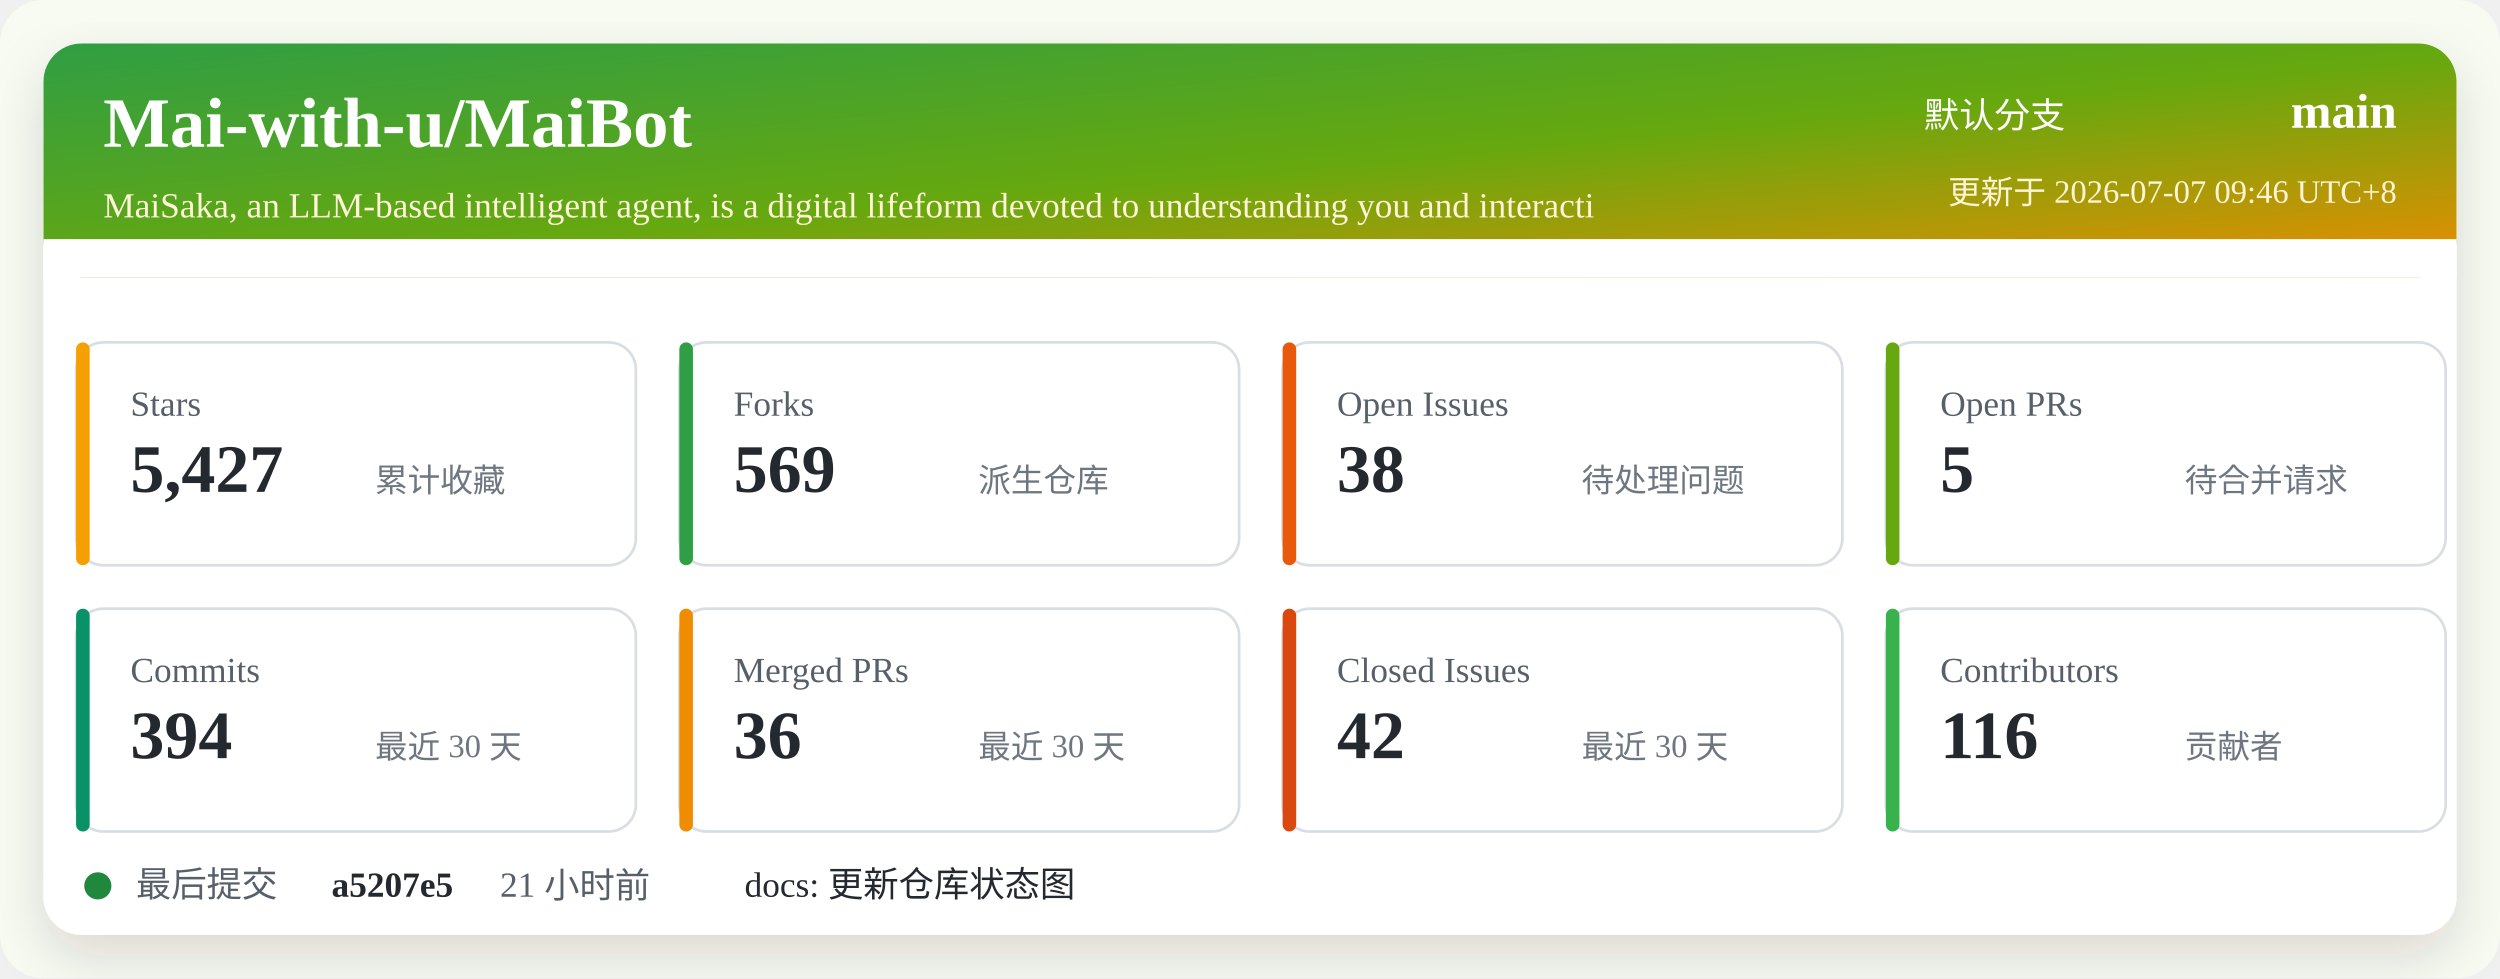
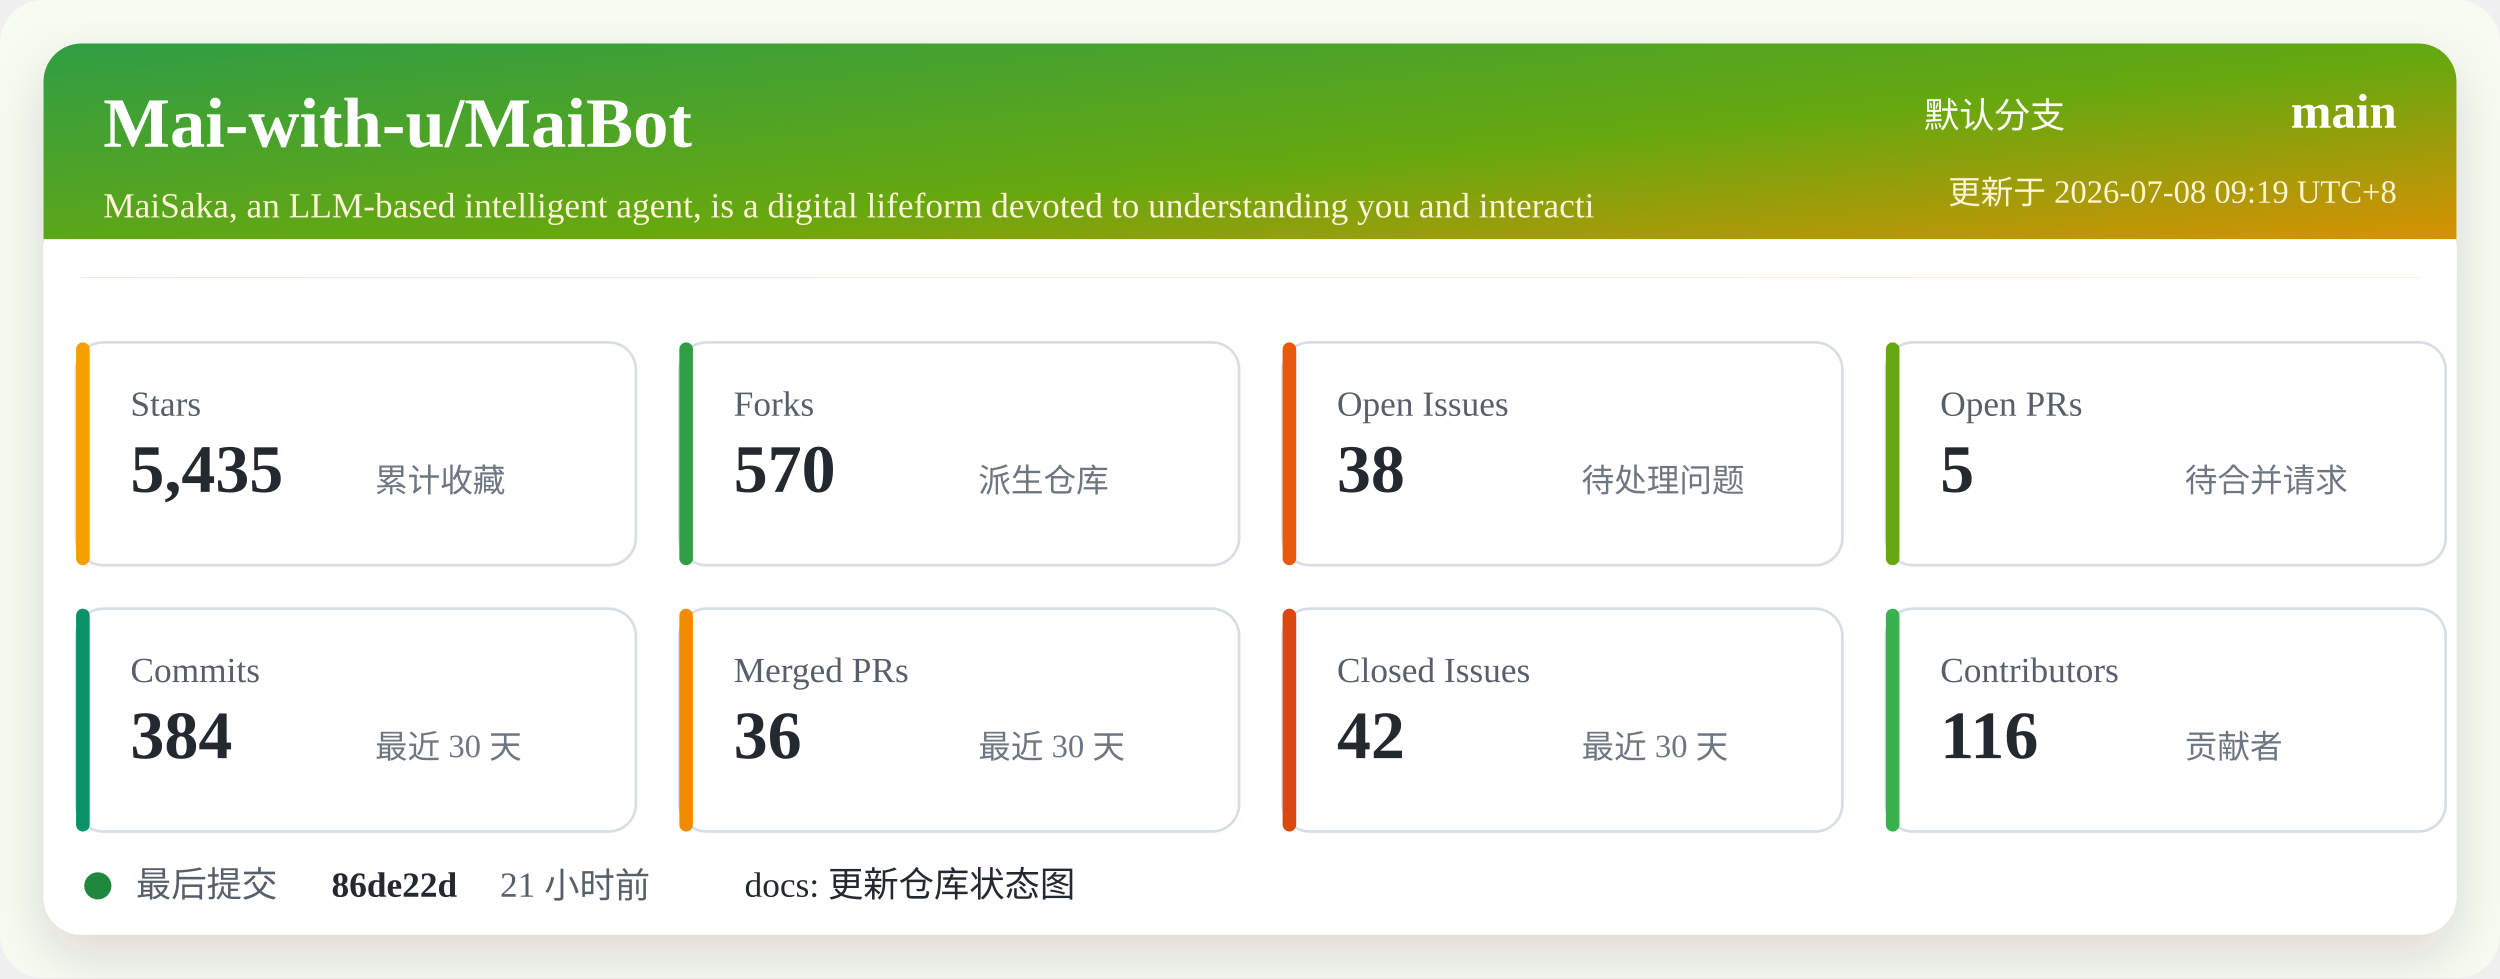
<svg xmlns="http://www.w3.org/2000/svg" width="920" height="360" viewBox="0 0 920 360" role="img" aria-labelledby="title desc">
  <defs>
    <linearGradient id="header" x1="0" x2="1" y1="0" y2="1">
      <stop offset="0%" stop-color="#2f9e44" />
      <stop offset="52%" stop-color="#66a80f" />
      <stop offset="100%" stop-color="#f08c00" />
    </linearGradient>
    <filter id="shadow" x="-5%" y="-5%" width="110%" height="110%">
      <feDropShadow dx="0" dy="8" stdDeviation="10" flood-color="#2b2318" flood-opacity="0.14" />
    </filter>
  </defs>
  <rect width="920" height="360" rx="16" fill="#f7fbf2" />
  <rect x="16" y="16" width="888" height="328" rx="14" fill="#ffffff" filter="url(#shadow)" />
  <rect x="16" y="16" width="888" height="86" rx="14" fill="url(#header)" />
  <path d="M16 88 H904 V102 H16 Z" fill="#ffffff" />
  <text x="38" y="54" fill="#ffffff" font-size="26" font-weight="700">Mai-with-u/MaiBot</text>
  <text x="38" y="80" fill="#fff4d6" font-size="13">MaiSaka, an LLM-based intelligent agent, is a digital lifeform devoted to understanding you and interacti</text>
  <text x="760" y="47" fill="#ffffff" font-size="13" text-anchor="end">默认分支</text>
  <text x="882" y="47" fill="#ffffff" font-size="18" font-weight="700" text-anchor="end">main</text>
-   <text x="882" y="75" fill="#fff4d6" font-size="12" text-anchor="end">更新于 2026-07-07 09:46 UTC+8</text>
+   <text x="882" y="75" fill="#fff4d6" font-size="12" text-anchor="end">更新于 2026-07-08 09:19 UTC+8</text>
  <g transform="translate(28 126)">
    <rect width="206" height="82" rx="10" fill="#ffffff" stroke="#d8dee4" />
    <rect x="0" y="0" width="5" height="82" rx="2.5" fill="#f59f00" />
    <text x="20" y="27" fill="#57606a" font-size="13">Stars</text>
-     <text x="20" y="55" fill="#24292f" font-size="25" font-weight="700">5,427</text>
+     <text x="20" y="55" fill="#24292f" font-size="25" font-weight="700">5,435</text>
    <text x="110" y="55" fill="#6e7781" font-size="12">累计收藏</text>
  </g>
  <g transform="translate(250 126)">
    <rect width="206" height="82" rx="10" fill="#ffffff" stroke="#d8dee4" />
    <rect x="0" y="0" width="5" height="82" rx="2.5" fill="#2f9e44" />
    <text x="20" y="27" fill="#57606a" font-size="13">Forks</text>
-     <text x="20" y="55" fill="#24292f" font-size="25" font-weight="700">569</text>
+     <text x="20" y="55" fill="#24292f" font-size="25" font-weight="700">570</text>
    <text x="110" y="55" fill="#6e7781" font-size="12">派生仓库</text>
  </g>
  <g transform="translate(472 126)">
    <rect width="206" height="82" rx="10" fill="#ffffff" stroke="#d8dee4" />
    <rect x="0" y="0" width="5" height="82" rx="2.5" fill="#e8590c" />
    <text x="20" y="27" fill="#57606a" font-size="13">Open Issues</text>
    <text x="20" y="55" fill="#24292f" font-size="25" font-weight="700">38</text>
    <text x="110" y="55" fill="#6e7781" font-size="12">待处理问题</text>
  </g>
  <g transform="translate(694 126)">
    <rect width="206" height="82" rx="10" fill="#ffffff" stroke="#d8dee4" />
    <rect x="0" y="0" width="5" height="82" rx="2.5" fill="#66a80f" />
    <text x="20" y="27" fill="#57606a" font-size="13">Open PRs</text>
    <text x="20" y="55" fill="#24292f" font-size="25" font-weight="700">5</text>
    <text x="110" y="55" fill="#6e7781" font-size="12">待合并请求</text>
  </g>
  <g transform="translate(28 224)">
    <rect width="206" height="82" rx="10" fill="#ffffff" stroke="#d8dee4" />
    <rect x="0" y="0" width="5" height="82" rx="2.5" fill="#099268" />
    <text x="20" y="27" fill="#57606a" font-size="13">Commits</text>
-     <text x="20" y="55" fill="#24292f" font-size="25" font-weight="700">394</text>
+     <text x="20" y="55" fill="#24292f" font-size="25" font-weight="700">384</text>
    <text x="110" y="55" fill="#6e7781" font-size="12">最近 30 天</text>
  </g>
  <g transform="translate(250 224)">
    <rect width="206" height="82" rx="10" fill="#ffffff" stroke="#d8dee4" />
    <rect x="0" y="0" width="5" height="82" rx="2.5" fill="#f08c00" />
    <text x="20" y="27" fill="#57606a" font-size="13">Merged PRs</text>
    <text x="20" y="55" fill="#24292f" font-size="25" font-weight="700">36</text>
    <text x="110" y="55" fill="#6e7781" font-size="12">最近 30 天</text>
  </g>
  <g transform="translate(472 224)">
    <rect width="206" height="82" rx="10" fill="#ffffff" stroke="#d8dee4" />
    <rect x="0" y="0" width="5" height="82" rx="2.5" fill="#d9480f" />
    <text x="20" y="27" fill="#57606a" font-size="13">Closed Issues</text>
    <text x="20" y="55" fill="#24292f" font-size="25" font-weight="700">42</text>
    <text x="110" y="55" fill="#6e7781" font-size="12">最近 30 天</text>
  </g>
  <g transform="translate(694 224)">
    <rect width="206" height="82" rx="10" fill="#ffffff" stroke="#d8dee4" />
    <rect x="0" y="0" width="5" height="82" rx="2.5" fill="#37b24d" />
    <text x="20" y="27" fill="#57606a" font-size="13">Contributors</text>
    <text x="20" y="55" fill="#24292f" font-size="25" font-weight="700">116</text>
    <text x="110" y="55" fill="#6e7781" font-size="12">贡献者</text>
  </g>
  <g transform="translate(28 318)">
    <circle cx="8" cy="8" r="5" fill="#1f883d" />
    <text x="22" y="12" fill="#57606a" font-size="13">最后提交</text>
-     <text x="94" y="12" fill="#24292f" font-size="13" font-weight="700">a5207e5</text>
+     <text x="94" y="12" fill="#24292f" font-size="13" font-weight="700">86de22d</text>
    <text x="156" y="12" fill="#57606a" font-size="13">21 小时前</text>
    <text x="246" y="12" fill="#24292f" font-size="13">docs: 更新仓库状态图</text>
  </g>
</svg>
